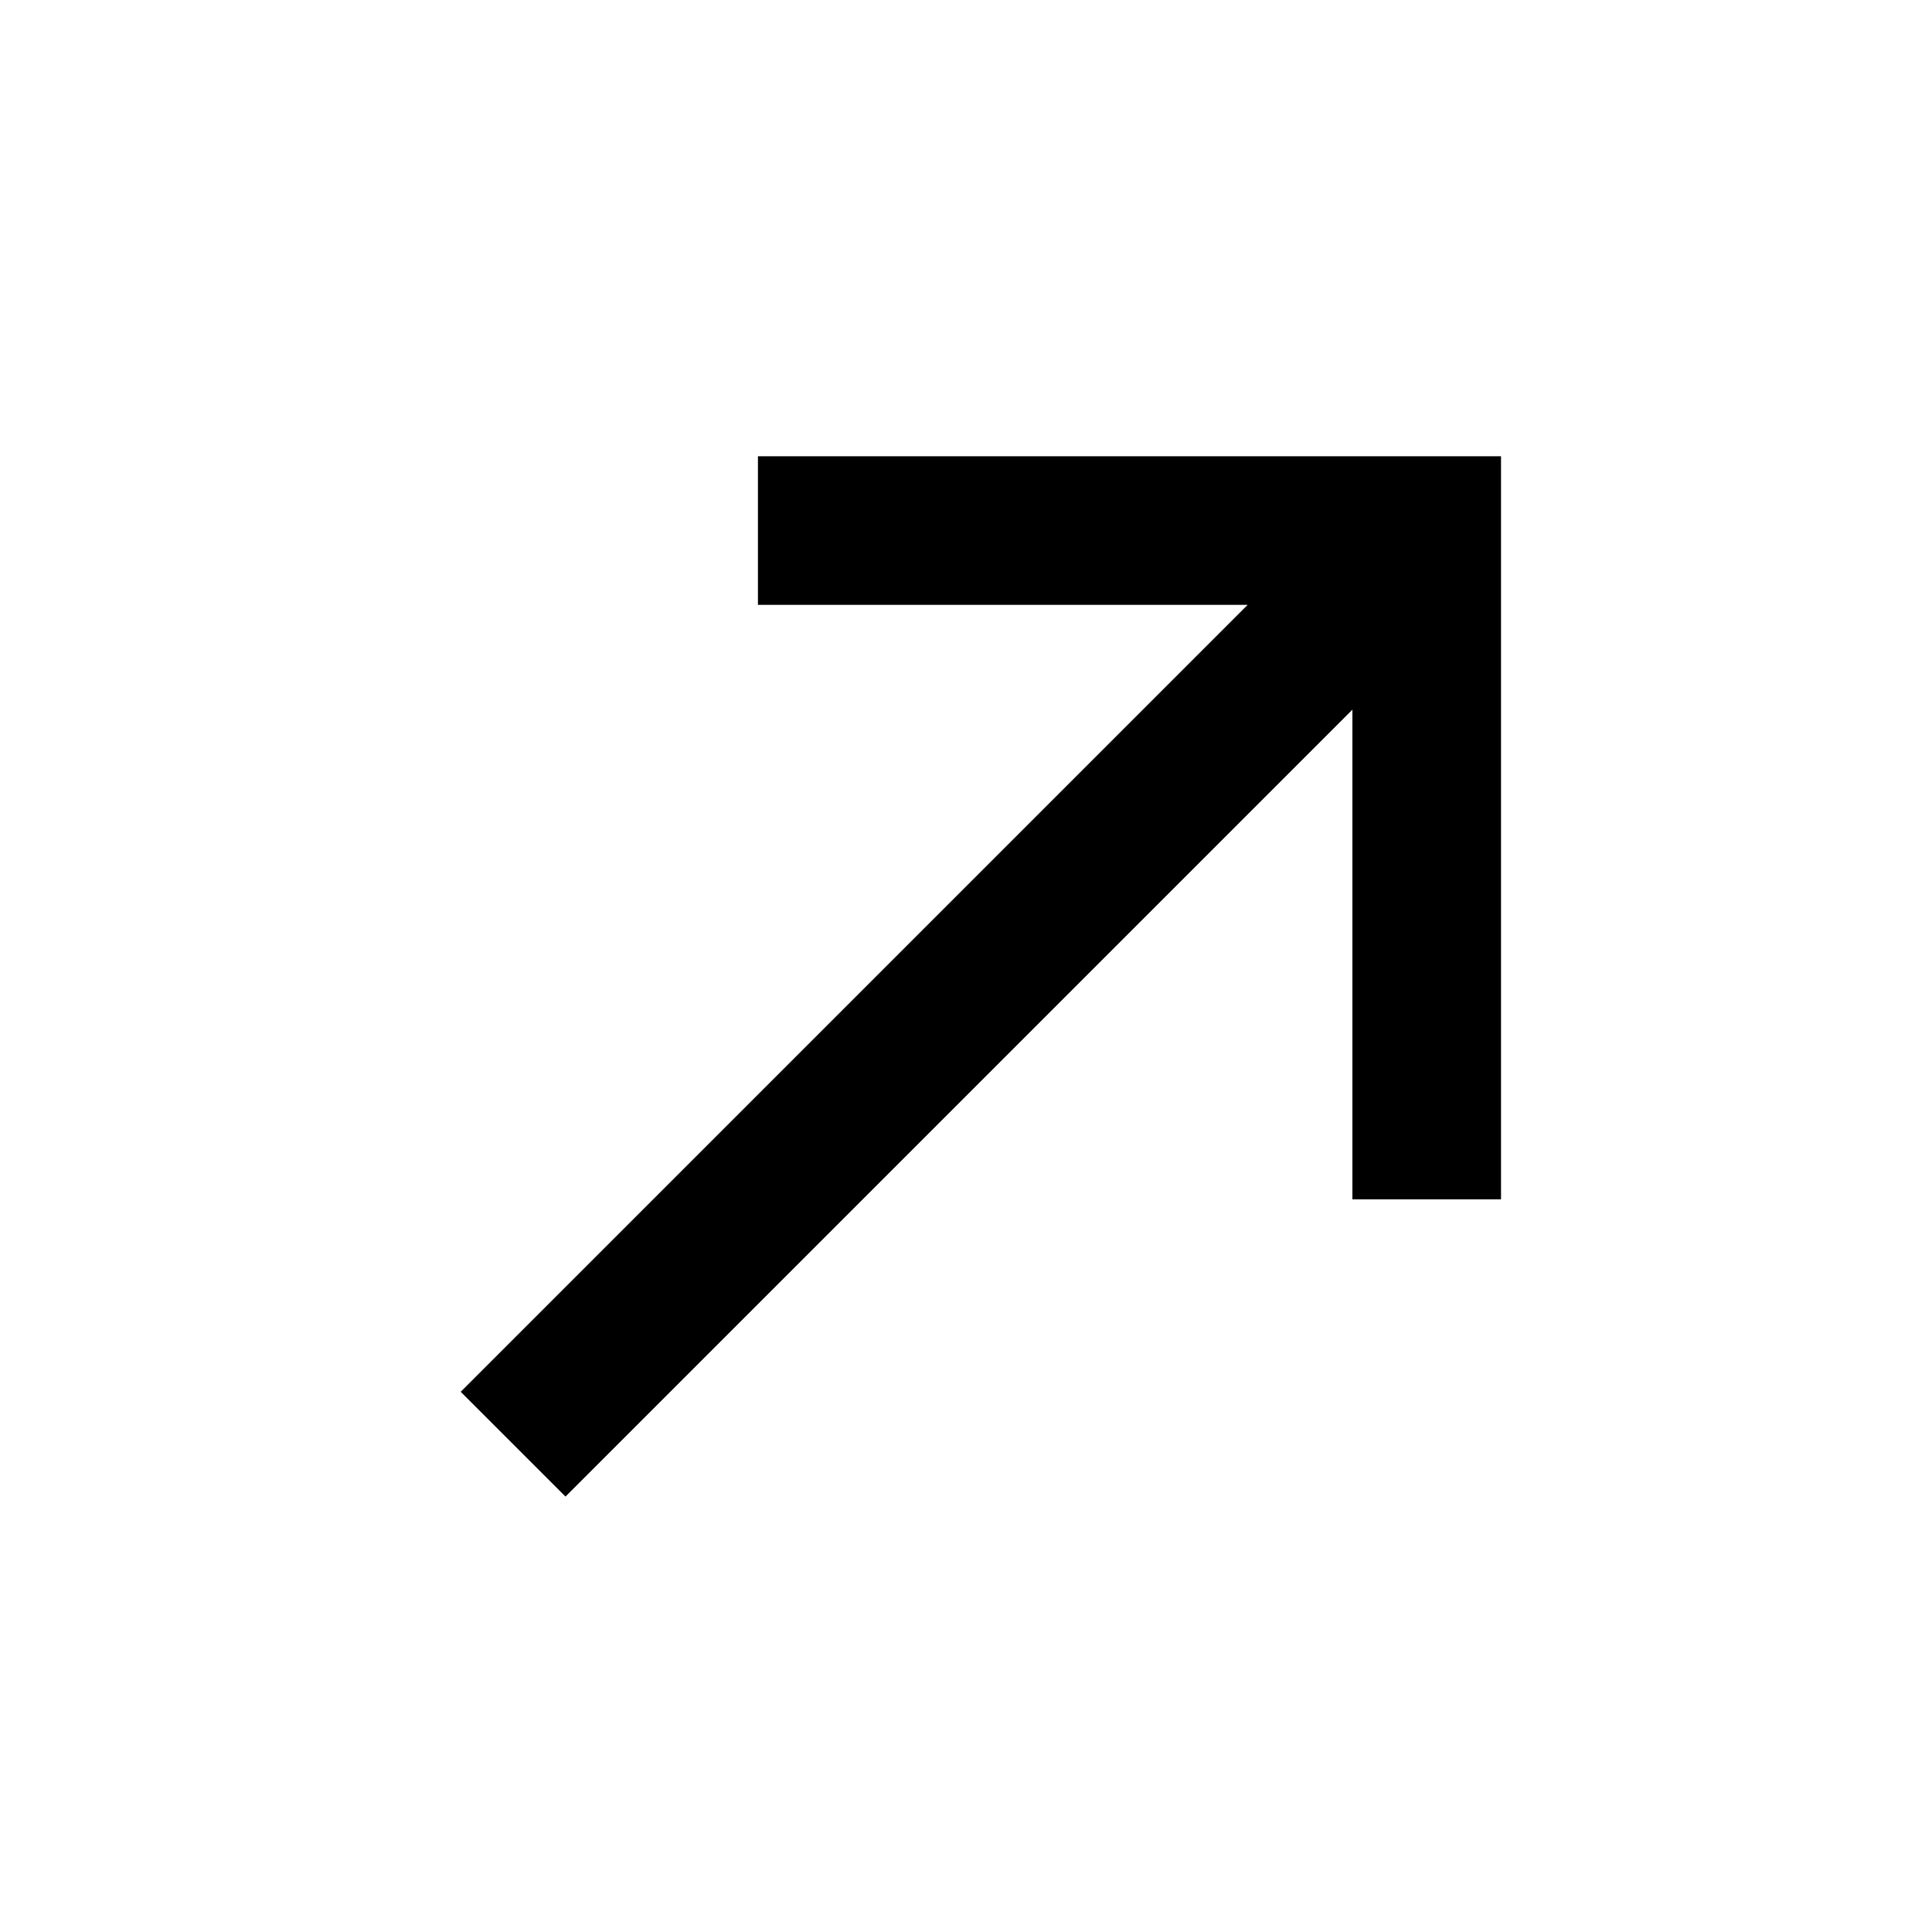
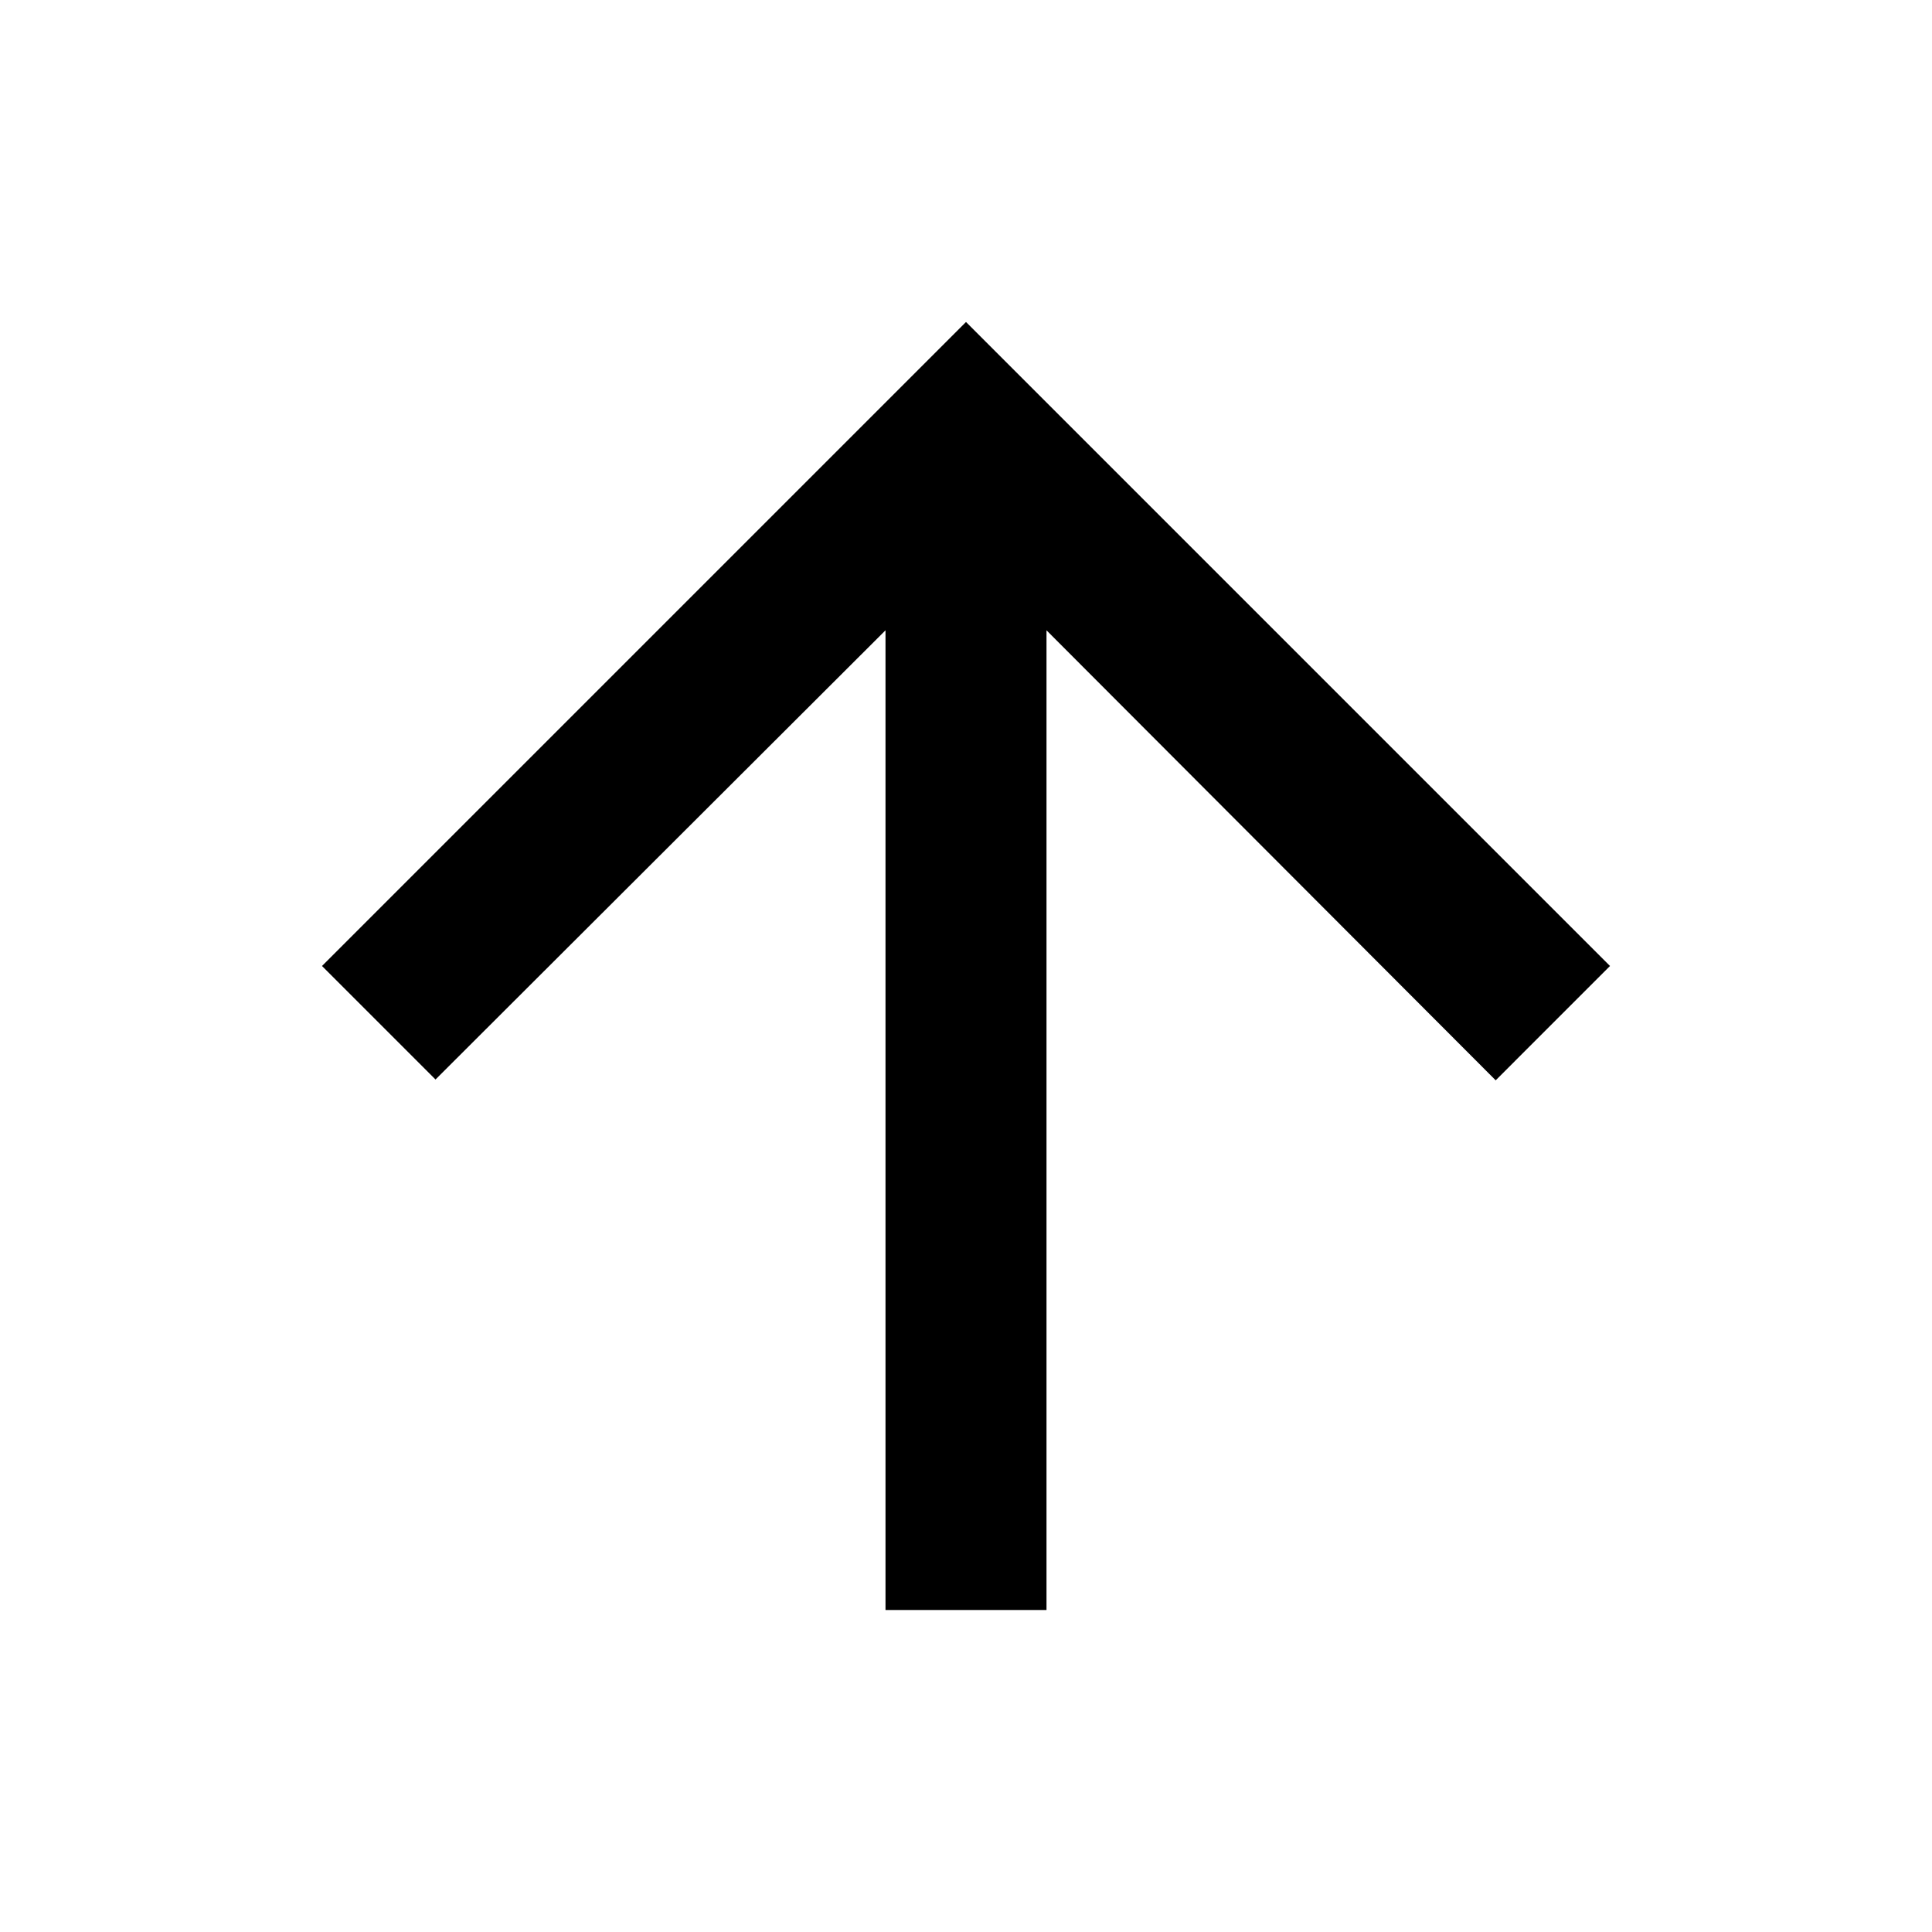
- <svg xmlns="http://www.w3.org/2000/svg" fill="none" viewBox="0 0 13 13">
-   <path fill="currentColor" d="m3.1 9.365.705.705L9.1 4.775V8.07h1v-5h-5v1h3.295L3.1 9.365Z" />
+ <svg xmlns="http://www.w3.org/2000/svg" width="24" height="24" viewBox="0 0 24 24" fill="none">
+   <path d="M4 12L5.41 13.41L11 7.83V20H13V7.83L18.58 13.42L20 12L12 4L4 12Z" fill="black" />
</svg>
